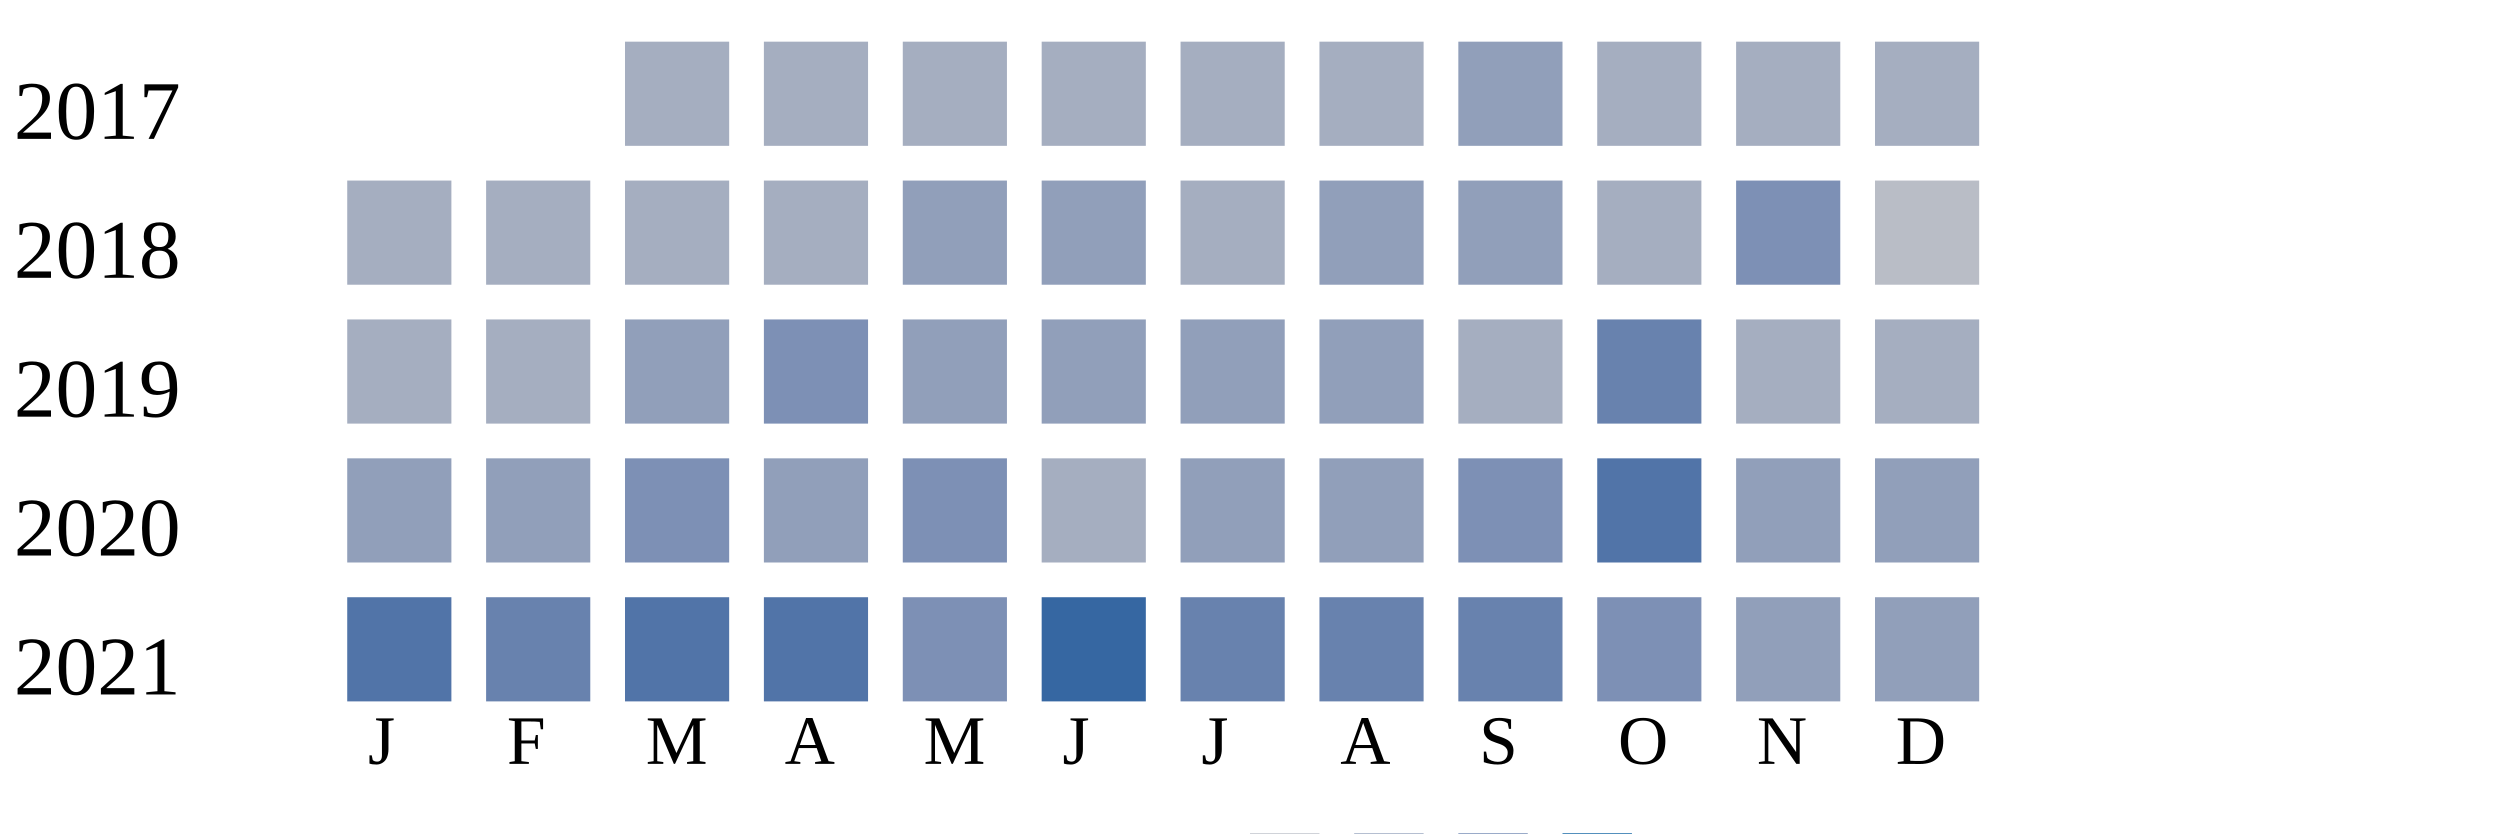
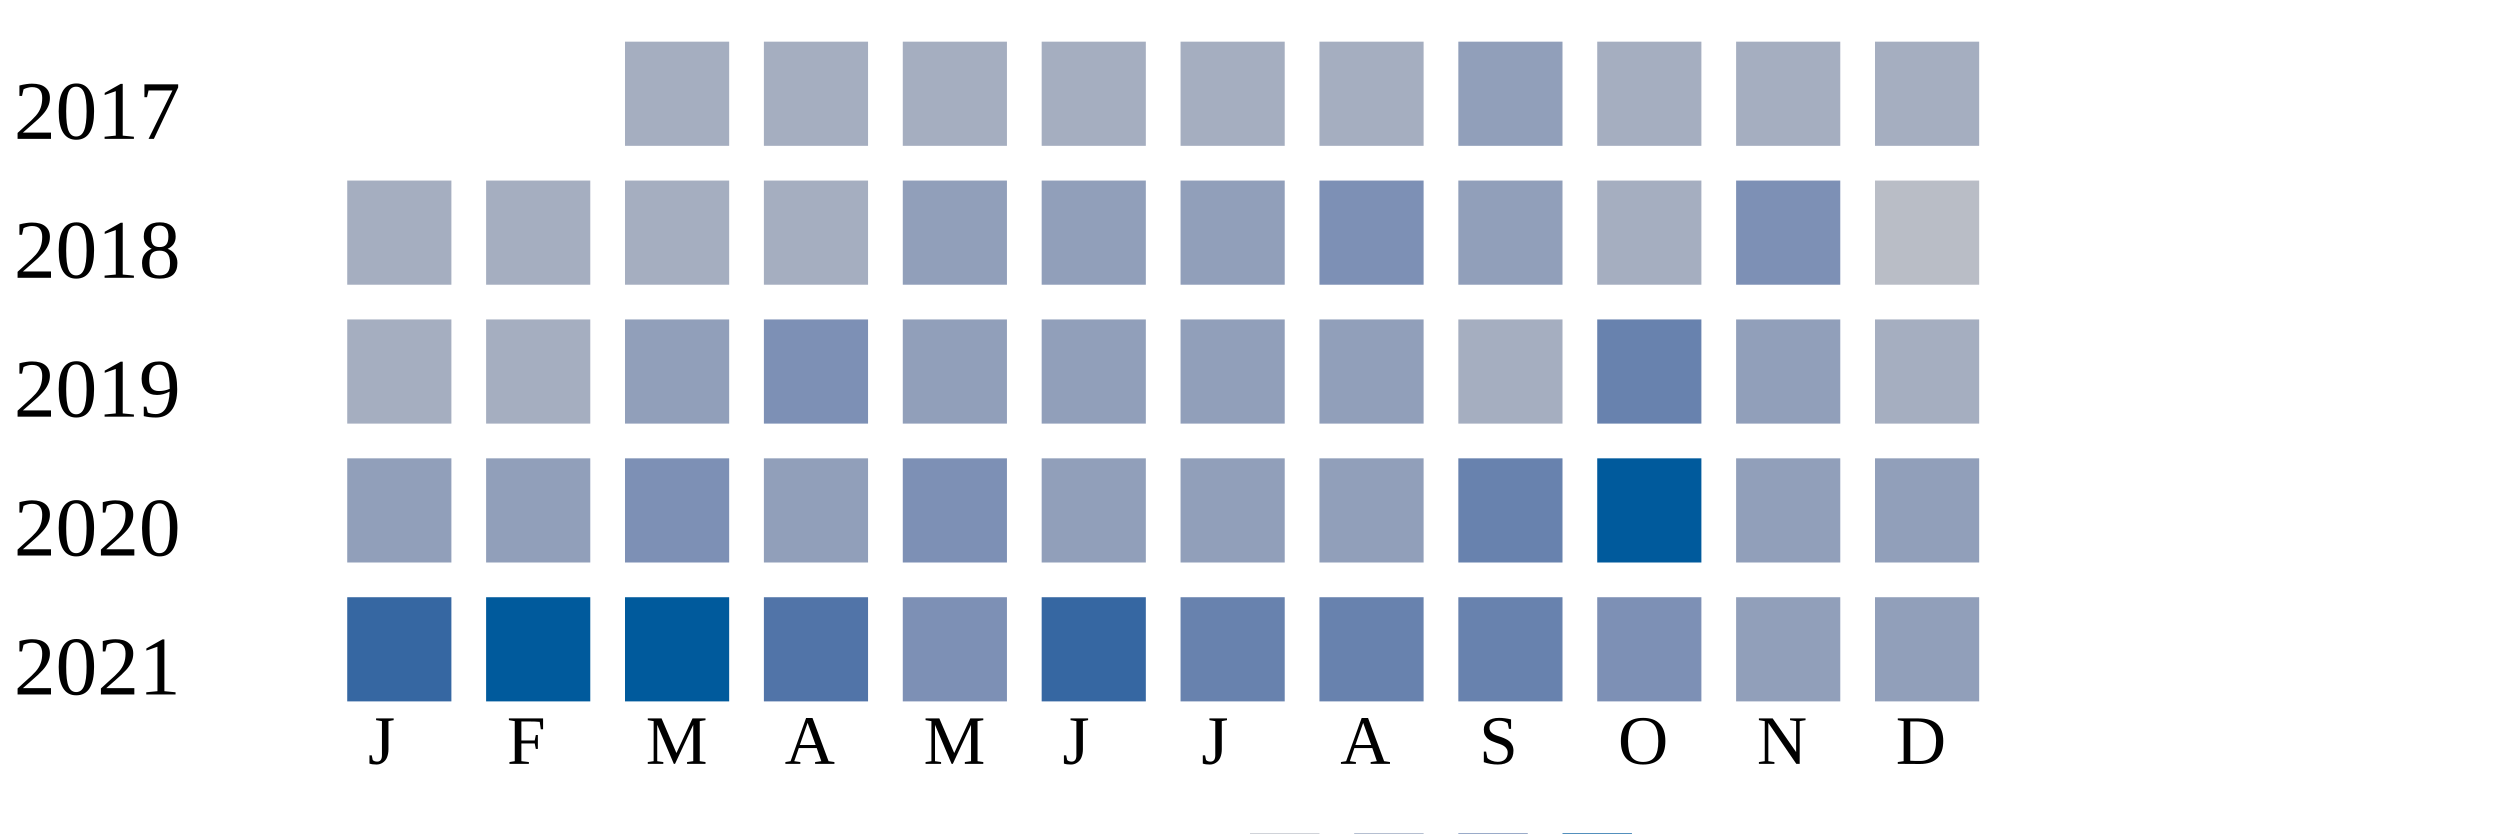
<svg xmlns="http://www.w3.org/2000/svg" width="360" height="120">
  <g transform="translate(0 0)">
    <text x="2" y="20">2017</text>
    <rect x="90" y="6" width="15" height="15" fill="#a5aec0" />
    <rect x="110" y="6" width="15" height="15" fill="#a5aec0" />
    <rect x="130" y="6" width="15" height="15" fill="#a5aec0" />
    <rect x="150" y="6" width="15" height="15" fill="#a5aec0" />
    <rect x="170" y="6" width="15" height="15" fill="#a5aec0" />
    <rect x="190" y="6" width="15" height="15" fill="#a5aec0" />
    <rect x="210" y="6" width="15" height="15" fill="#919fba" />
    <rect x="230" y="6" width="15" height="15" fill="#a5aec0" />
    <rect x="250" y="6" width="15" height="15" fill="#a5aec0" />
    <rect x="270" y="6" width="15" height="15" fill="#a5aec0" />
  </g>
  <g transform="translate(0 20)">
    <text x="2" y="20">2018</text>
    <rect x="50" y="6" width="15" height="15" fill="#a5aec0" />
    <rect x="70" y="6" width="15" height="15" fill="#a5aec0" />
    <rect x="90" y="6" width="15" height="15" fill="#a5aec0" />
    <rect x="110" y="6" width="15" height="15" fill="#a5aec0" />
    <rect x="130" y="6" width="15" height="15" fill="#919fba" />
    <rect x="150" y="6" width="15" height="15" fill="#919fba" />
-     <rect x="170" y="6" width="15" height="15" fill="#a5aec0" />
-     <rect x="190" y="6" width="15" height="15" fill="#919fba" />
+     <rect x="170" y="6" width="15" height="15" fill="#919fba" />
+     <rect x="190" y="6" width="15" height="15" fill="#7d90b5" />
    <rect x="210" y="6" width="15" height="15" fill="#919fba" />
    <rect x="230" y="6" width="15" height="15" fill="#a5aec0" />
    <rect x="250" y="6" width="15" height="15" fill="#7d90b5" />
    <rect x="270" y="6" width="15" height="15" fill="#b9bdc6" />
  </g>
  <g transform="translate(0 40)">
    <text x="2" y="20">2019</text>
    <rect x="50" y="6" width="15" height="15" fill="#a5aec0" />
    <rect x="70" y="6" width="15" height="15" fill="#a5aec0" />
    <rect x="90" y="6" width="15" height="15" fill="#919fba" />
    <rect x="110" y="6" width="15" height="15" fill="#7d90b5" />
    <rect x="130" y="6" width="15" height="15" fill="#919fba" />
    <rect x="150" y="6" width="15" height="15" fill="#919fba" />
    <rect x="170" y="6" width="15" height="15" fill="#919fba" />
    <rect x="190" y="6" width="15" height="15" fill="#919fba" />
    <rect x="210" y="6" width="15" height="15" fill="#a5aec0" />
    <rect x="230" y="6" width="15" height="15" fill="#6882ae" />
-     <rect x="250" y="6" width="15" height="15" fill="#a5aec0" />
+     <rect x="250" y="6" width="15" height="15" fill="#919fba" />
    <rect x="270" y="6" width="15" height="15" fill="#a5aec0" />
  </g>
  <g transform="translate(0 60)">
    <text x="2" y="20">2020</text>
    <rect x="50" y="6" width="15" height="15" fill="#919fba" />
    <rect x="70" y="6" width="15" height="15" fill="#919fba" />
    <rect x="90" y="6" width="15" height="15" fill="#7d90b5" />
    <rect x="110" y="6" width="15" height="15" fill="#919fba" />
    <rect x="130" y="6" width="15" height="15" fill="#7d90b5" />
-     <rect x="150" y="6" width="15" height="15" fill="#a5aec0" />
+     <rect x="150" y="6" width="15" height="15" fill="#919fba" />
    <rect x="170" y="6" width="15" height="15" fill="#919fba" />
    <rect x="190" y="6" width="15" height="15" fill="#919fba" />
-     <rect x="210" y="6" width="15" height="15" fill="#7d90b5" />
-     <rect x="230" y="6" width="15" height="15" fill="#5174a8" />
+     <rect x="210" y="6" width="15" height="15" fill="#6882ae" />
+     <rect x="230" y="6" width="15" height="15" fill="#005a9c" />
    <rect x="250" y="6" width="15" height="15" fill="#919fba" />
    <rect x="270" y="6" width="15" height="15" fill="#919fba" />
  </g>
  <g transform="translate(0 80)">
    <text x="2" y="20">2021</text>
-     <rect x="50" y="6" width="15" height="15" fill="#5174a8" />
-     <rect x="70" y="6" width="15" height="15" fill="#6882ae" />
-     <rect x="90" y="6" width="15" height="15" fill="#5174a8" />
+     <rect x="50" y="6" width="15" height="15" fill="#3667a2" />
+     <rect x="70" y="6" width="15" height="15" fill="#005a9c" />
+     <rect x="90" y="6" width="15" height="15" fill="#005a9c" />
    <rect x="110" y="6" width="15" height="15" fill="#5174a8" />
    <rect x="130" y="6" width="15" height="15" fill="#7d90b5" />
    <rect x="150" y="6" width="15" height="15" fill="#3667a2" />
    <rect x="170" y="6" width="15" height="15" fill="#6882ae" />
    <rect x="190" y="6" width="15" height="15" fill="#6882ae" />
    <rect x="210" y="6" width="15" height="15" fill="#6882ae" />
    <rect x="230" y="6" width="15" height="15" fill="#7d90b5" />
    <rect x="250" y="6" width="15" height="15" fill="#919fba" />
    <rect x="270" y="6" width="15" height="15" fill="#919fba" />
  </g>
  <text style="font-size: 10px; text-align: center" x="53" y="110">J</text>
  <text style="font-size: 10px; text-align: center" x="73" y="110">F</text>
  <text style="font-size: 10px; text-align: center" x="93" y="110">M</text>
  <text style="font-size: 10px; text-align: center" x="113" y="110">A</text>
  <text style="font-size: 10px; text-align: center" x="133" y="110">M</text>
  <text style="font-size: 10px; text-align: center" x="153" y="110">J</text>
  <text style="font-size: 10px; text-align: center" x="173" y="110">J</text>
  <text style="font-size: 10px; text-align: center" x="193" y="110">A</text>
  <text style="font-size: 10px; text-align: center" x="213" y="110">S</text>
  <text style="font-size: 10px; text-align: center" x="233" y="110">O</text>
  <text style="font-size: 10px; text-align: center" x="253" y="110">N</text>
  <text style="font-size: 10px; text-align: center" x="273" y="110">D</text>
  <text style="font-size: 10px;" x="155" y="129">Less</text>
  <rect fill="#b9bdc6" width="10" height="10" x="180" y="120" />
  <rect fill="#919fba" width="10" height="10" x="195" y="120" />
  <rect fill="#6882ae" width="10" height="10" x="210" y="120" />
  <rect fill="#005a9c" width="10" height="10" x="225" y="120" />
  <text x="240" y="129" style="font-size: 10px;">More</text>
</svg>
